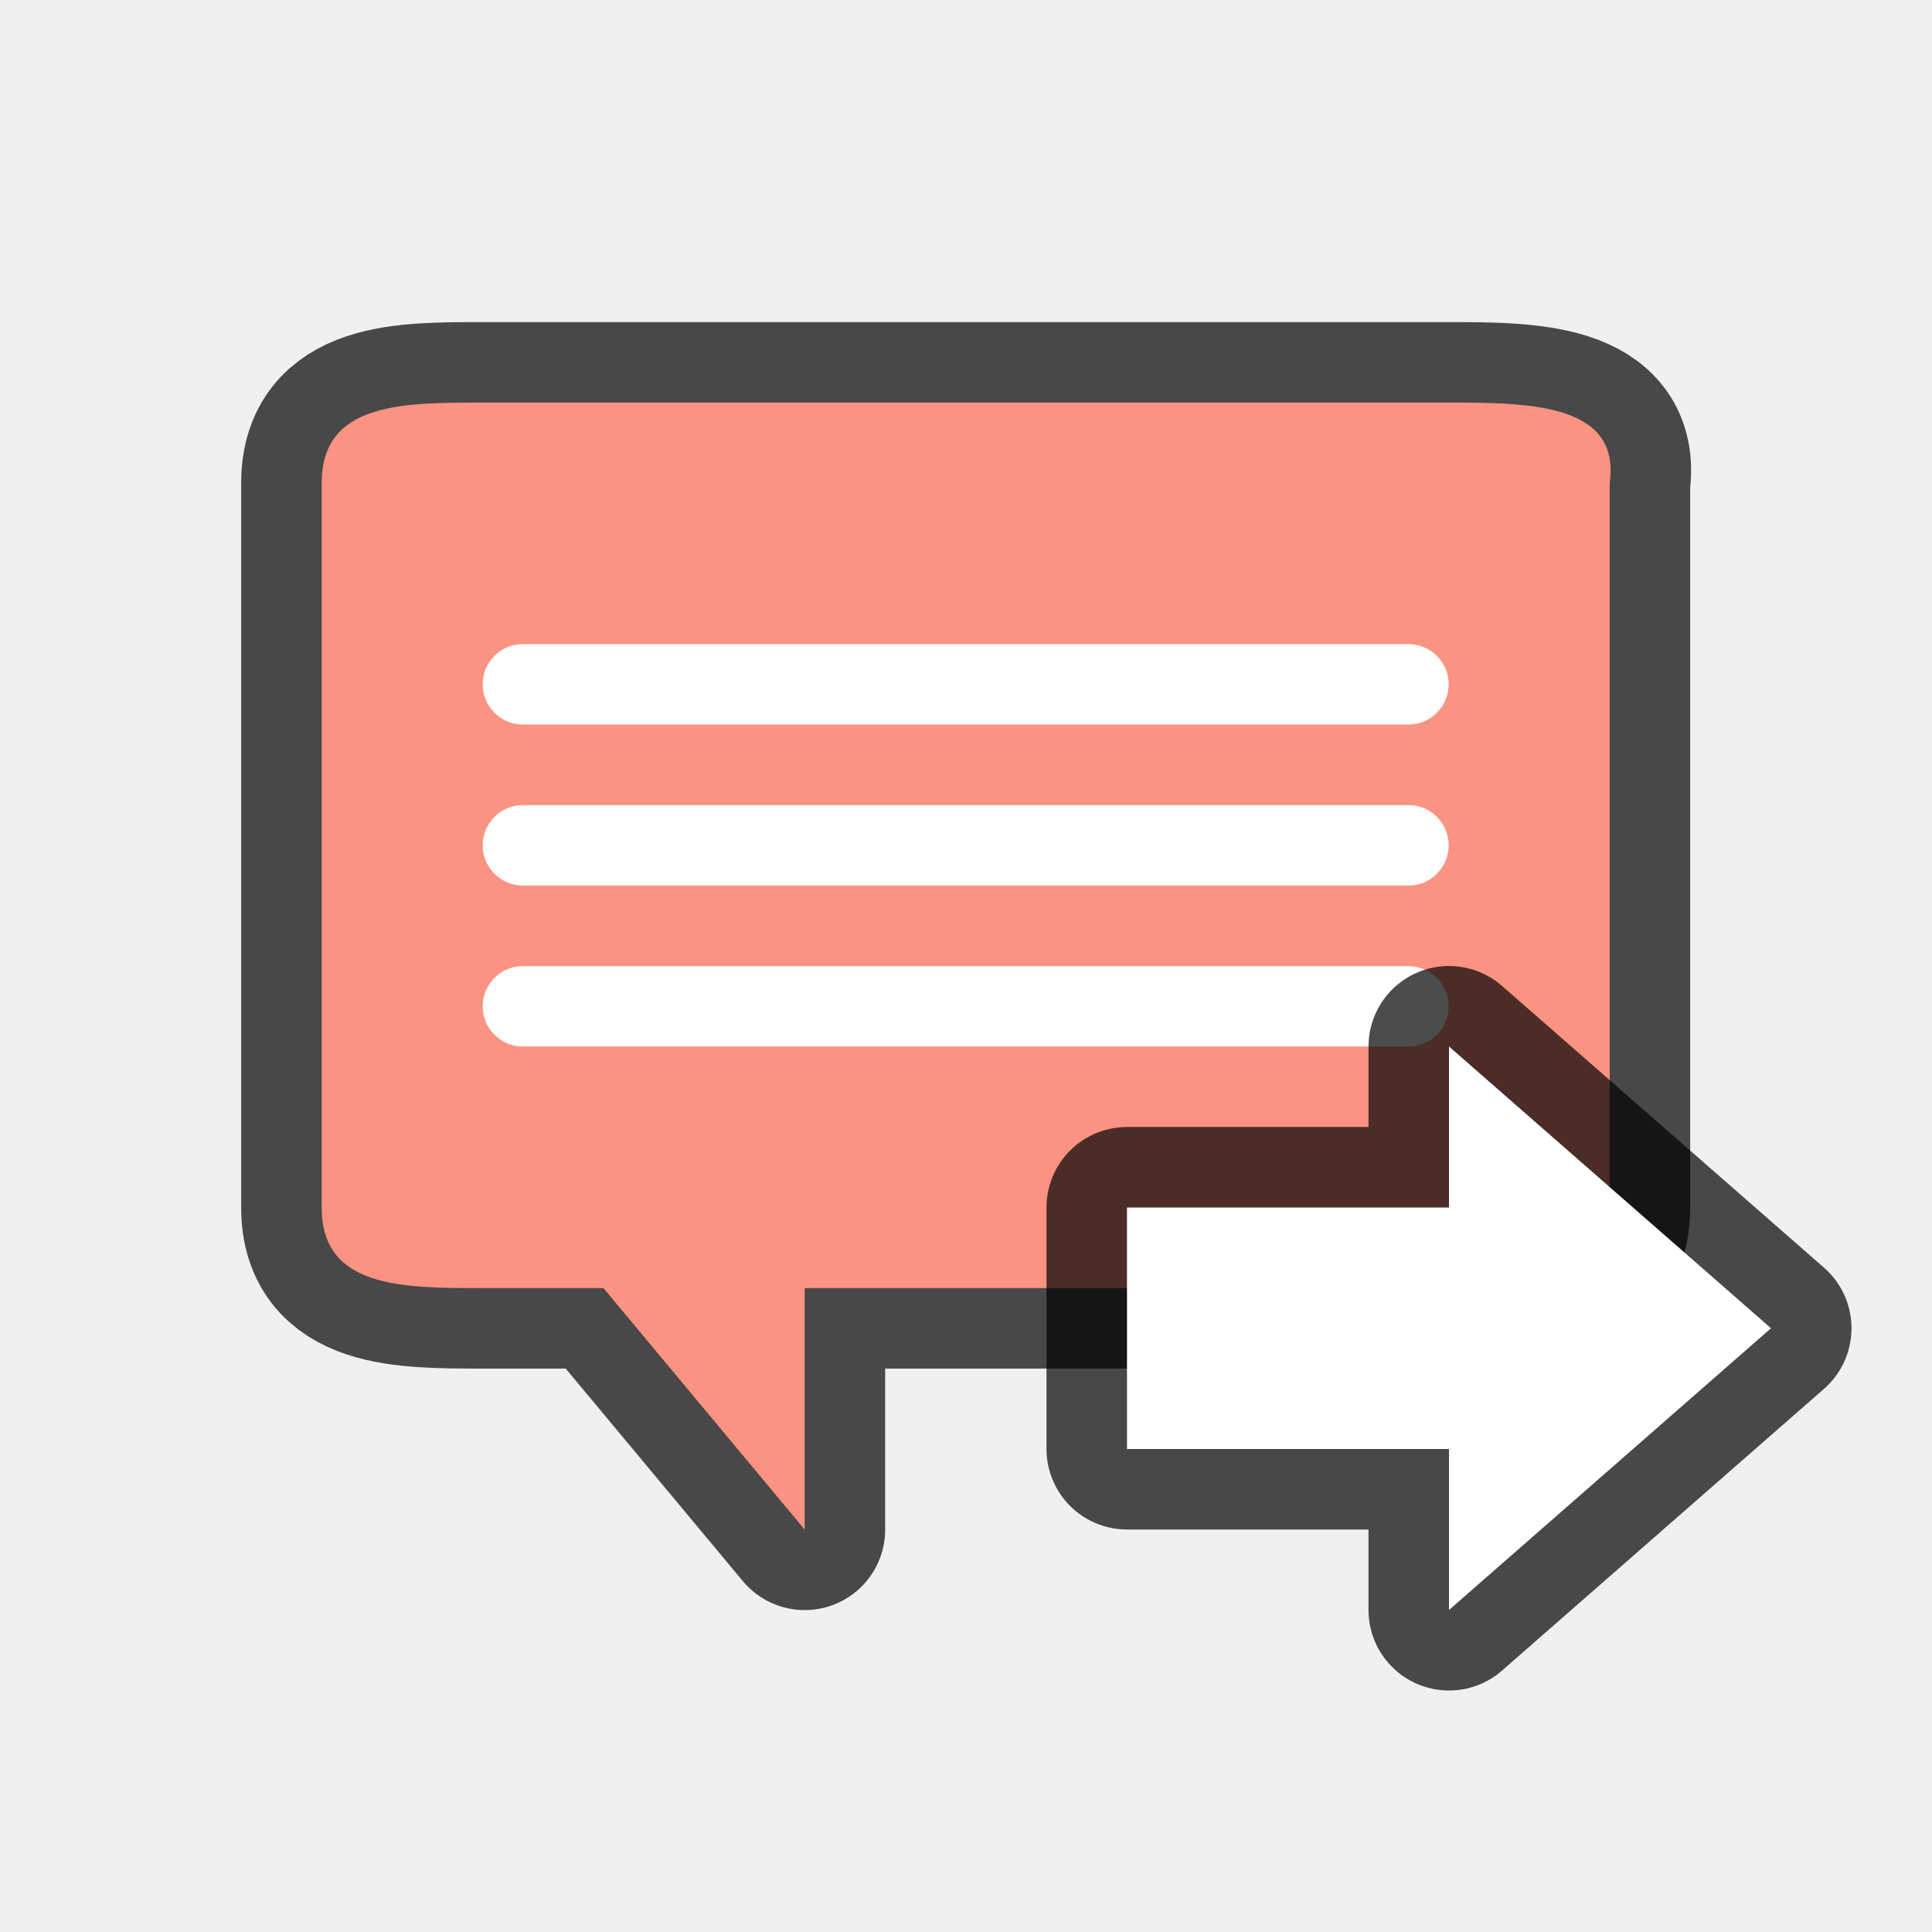
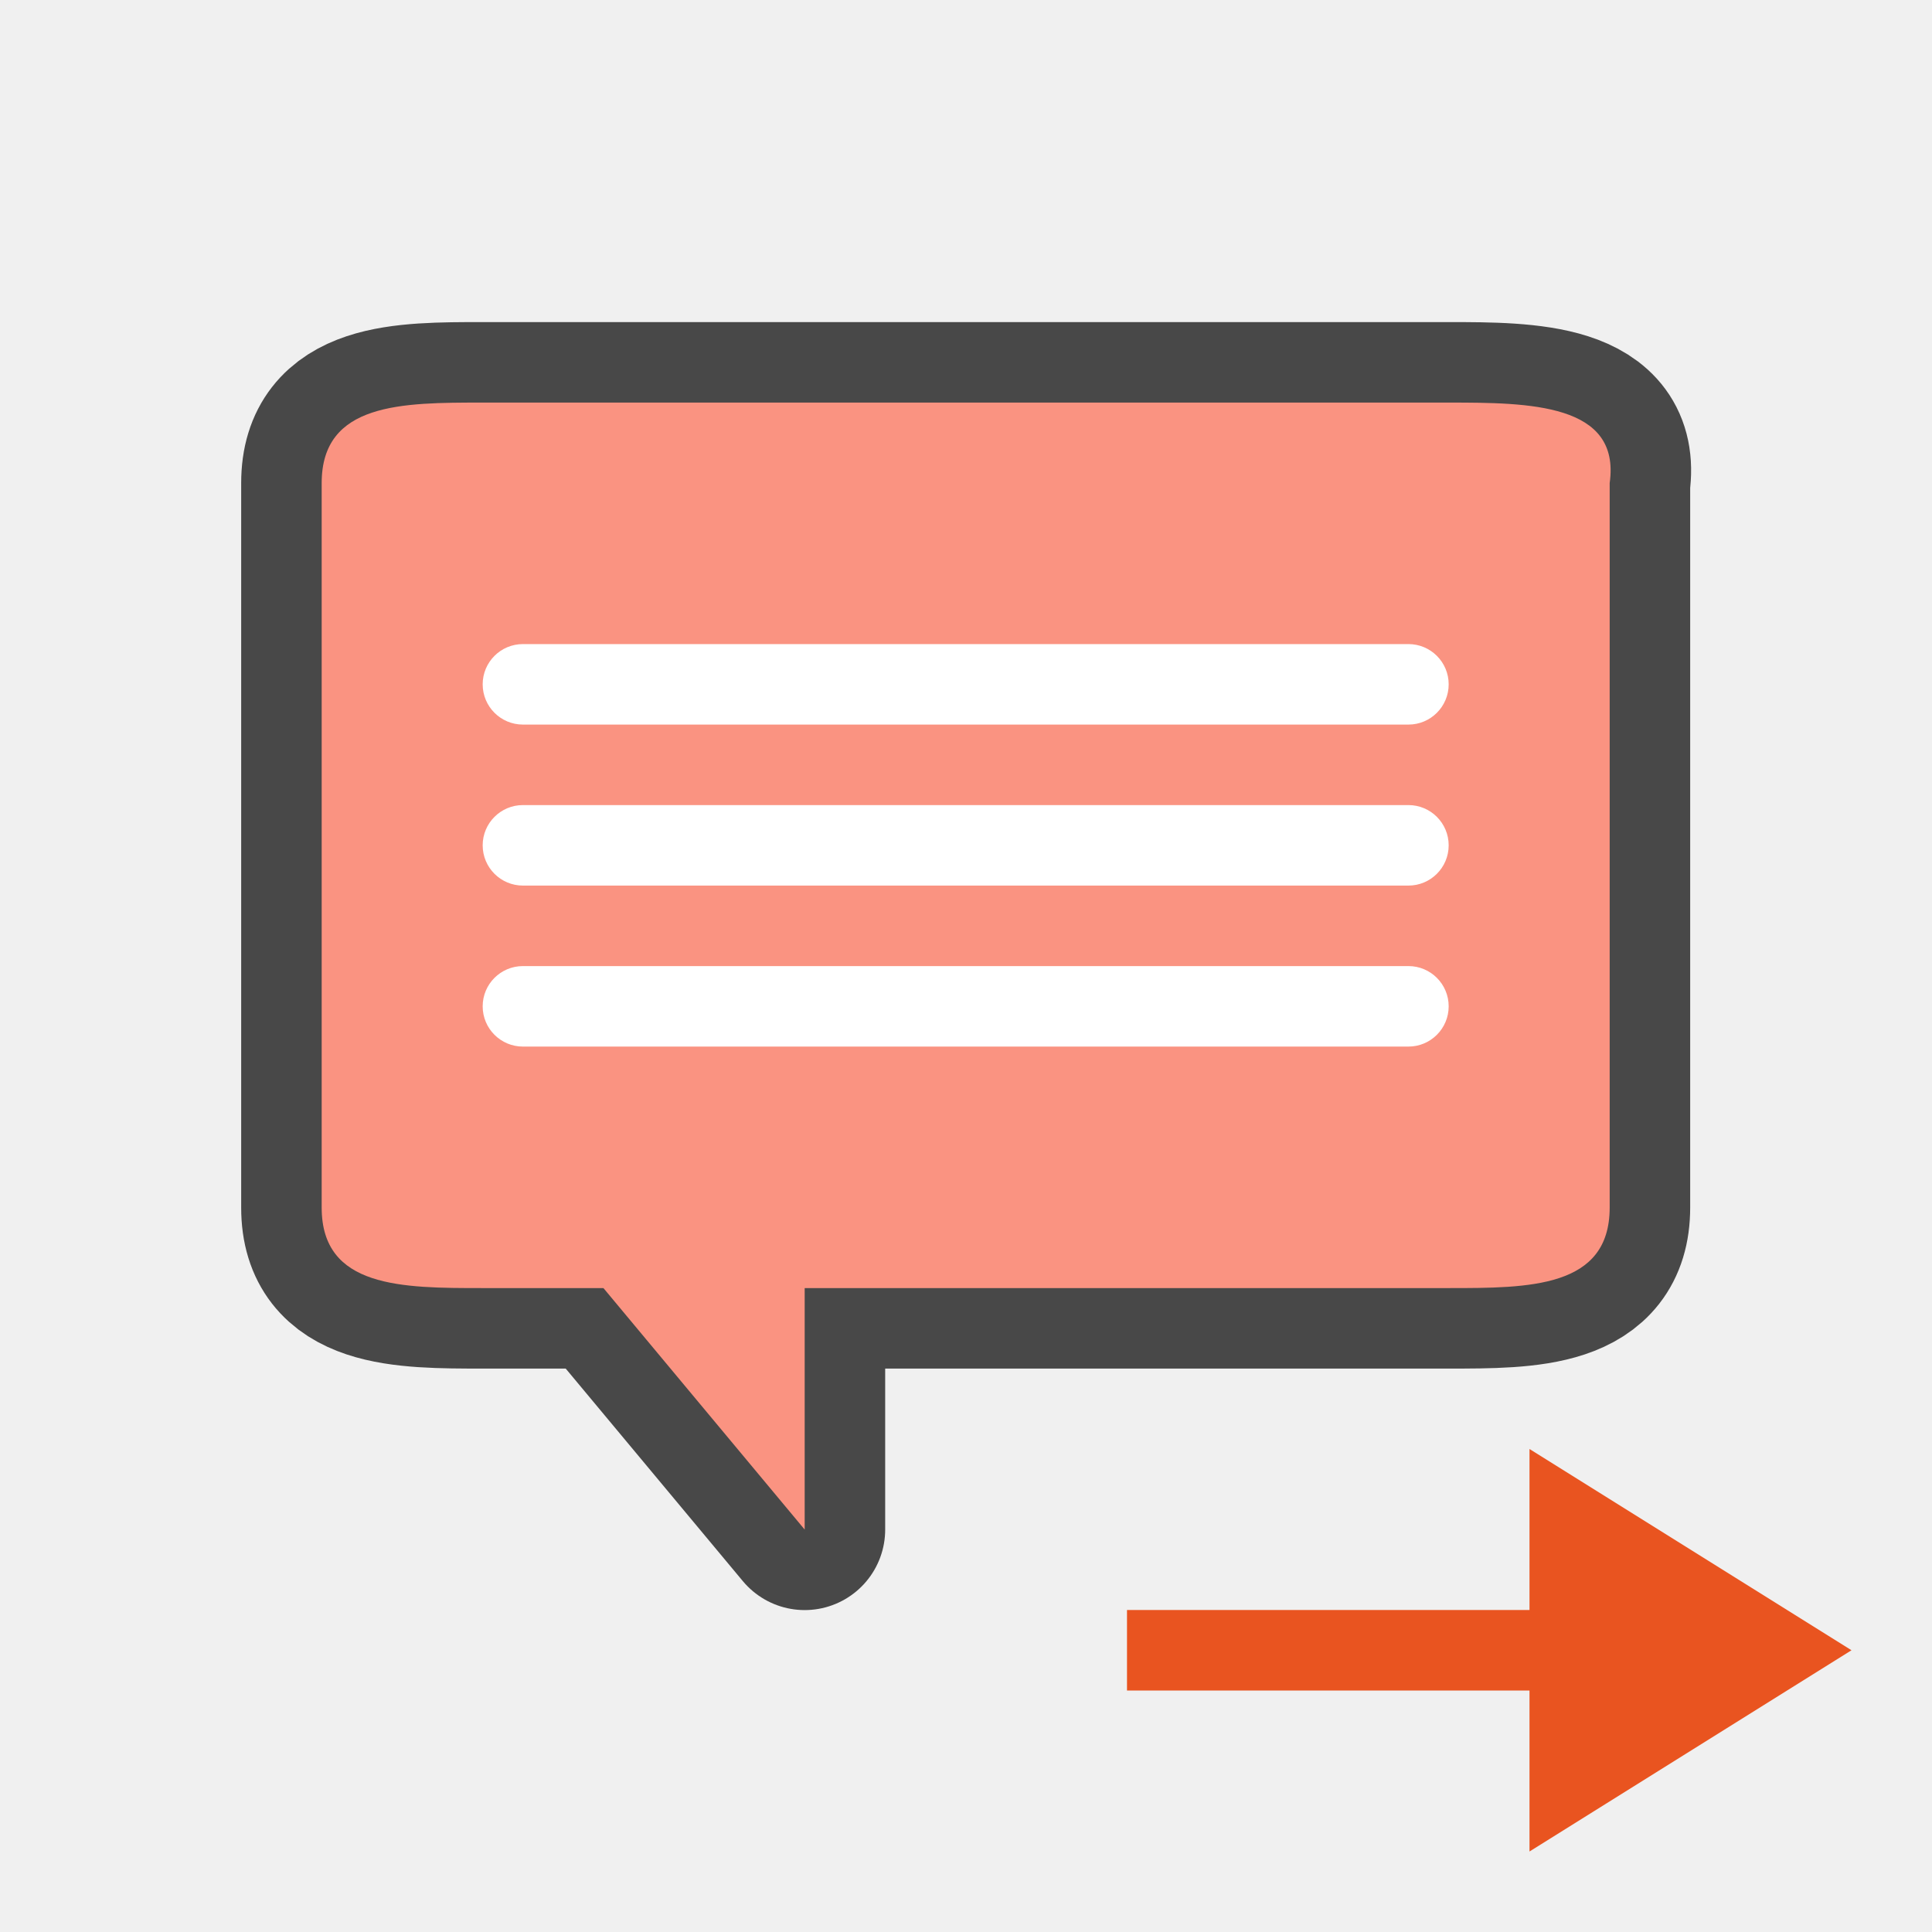
<svg xmlns="http://www.w3.org/2000/svg" viewBox="0 0 24 24">
  <path d="M5.996 5.001h12c1 0 2.14.01 2 1v9c0 1-1 1-2 1h-8v3l-2.5-3h-1.5c-1 0-2 0-2-1v-9c0-1 1-1 2-1z" opacity=".7" fill="#fff" stroke="#000" stroke-width="2" stroke-linejoin="round" />
  <path d="M5.996 5.001h12c1 0 2.14.01 2 1v9c0 1-1 1-2 1h-8v3l-2.5-3h-1.5c-1 0-2 0-2-1v-9c0-1 1-1 2-1z" fill="#fa9381" />
  <path d="M6.496 10.001h11a.499.499 0 110 1h-11a.499.499 0 110-1zM6.496 12.001h11a.499.499 0 110 1h-11a.499.499 0 110-1zM6.496 8.001h11a.499.499 0 110 1h-11a.499.499 0 110-1z" fill="#fff" />
-   <path d="M22 16.5L18 20v-2h-4v-3h4v-2z" opacity=".7" stroke="#000" stroke-width="2" stroke-linejoin="round" />
-   <path d="M22 16.5L18 20v-2h-4v-3h4v-2z" fill="#fff" />
+   <path d="M23 20.5L19 18v2h-5v1h5v2z" fill="#e95420" />
</svg>
